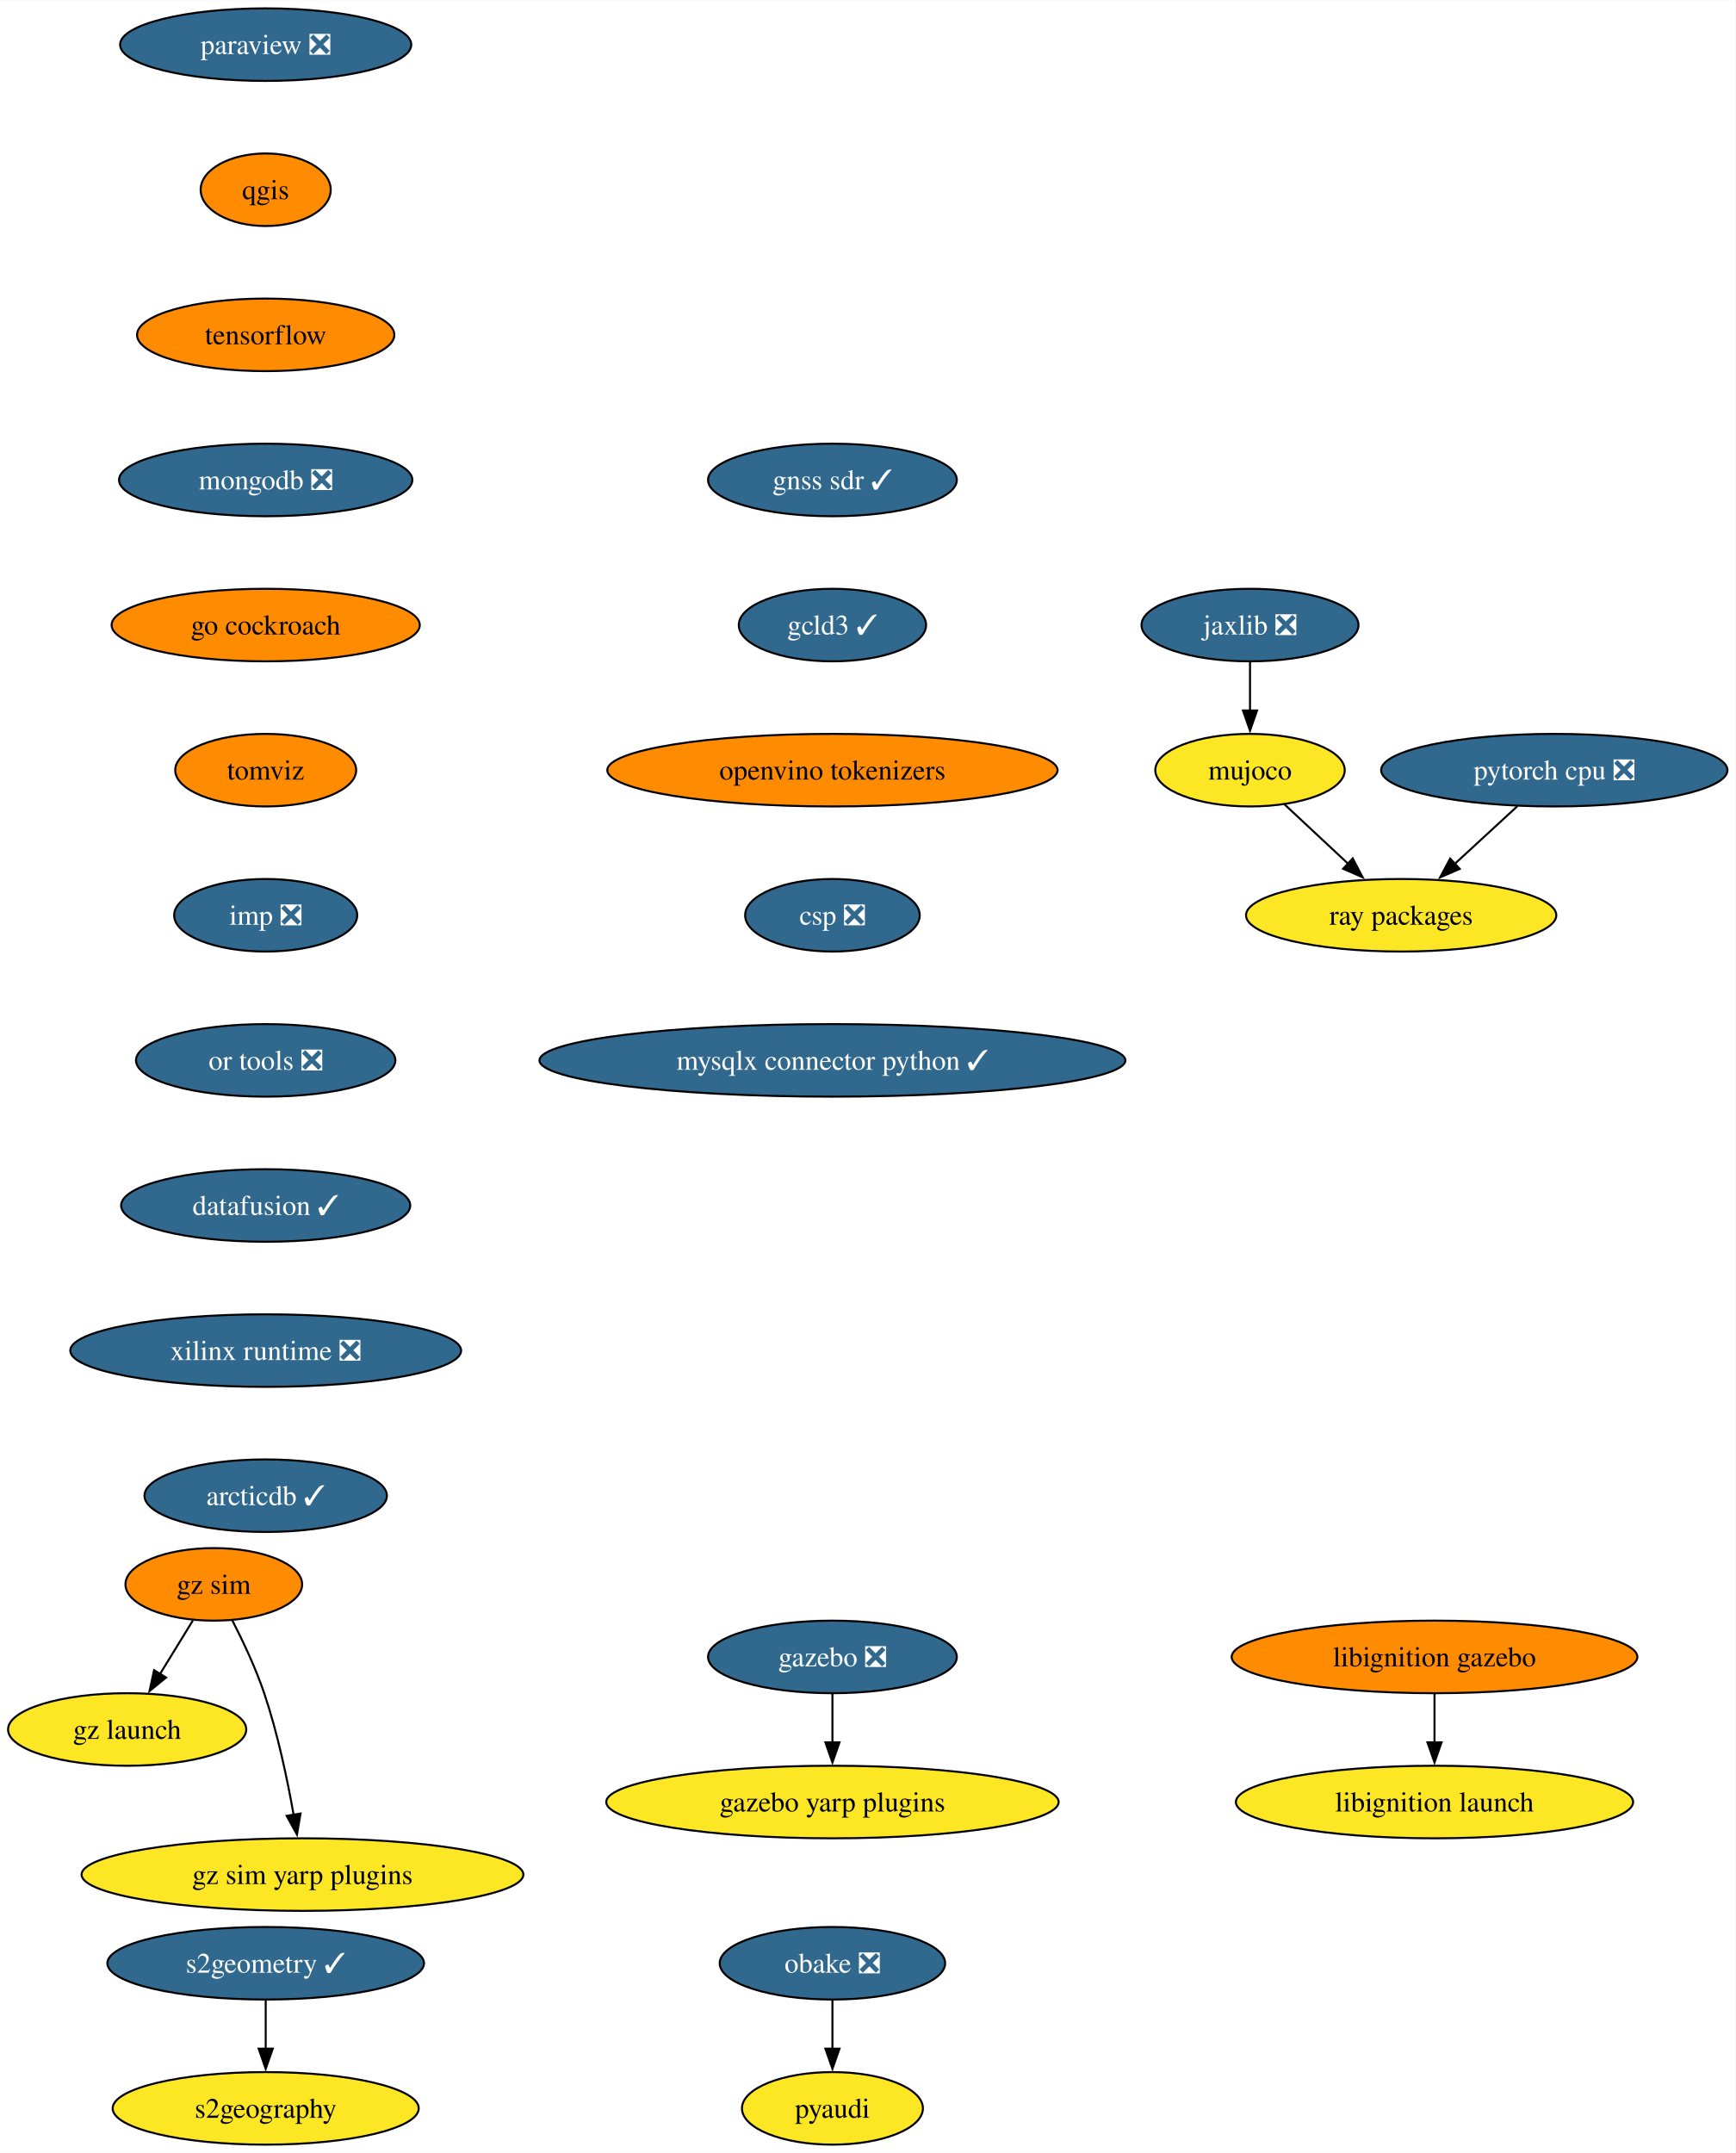
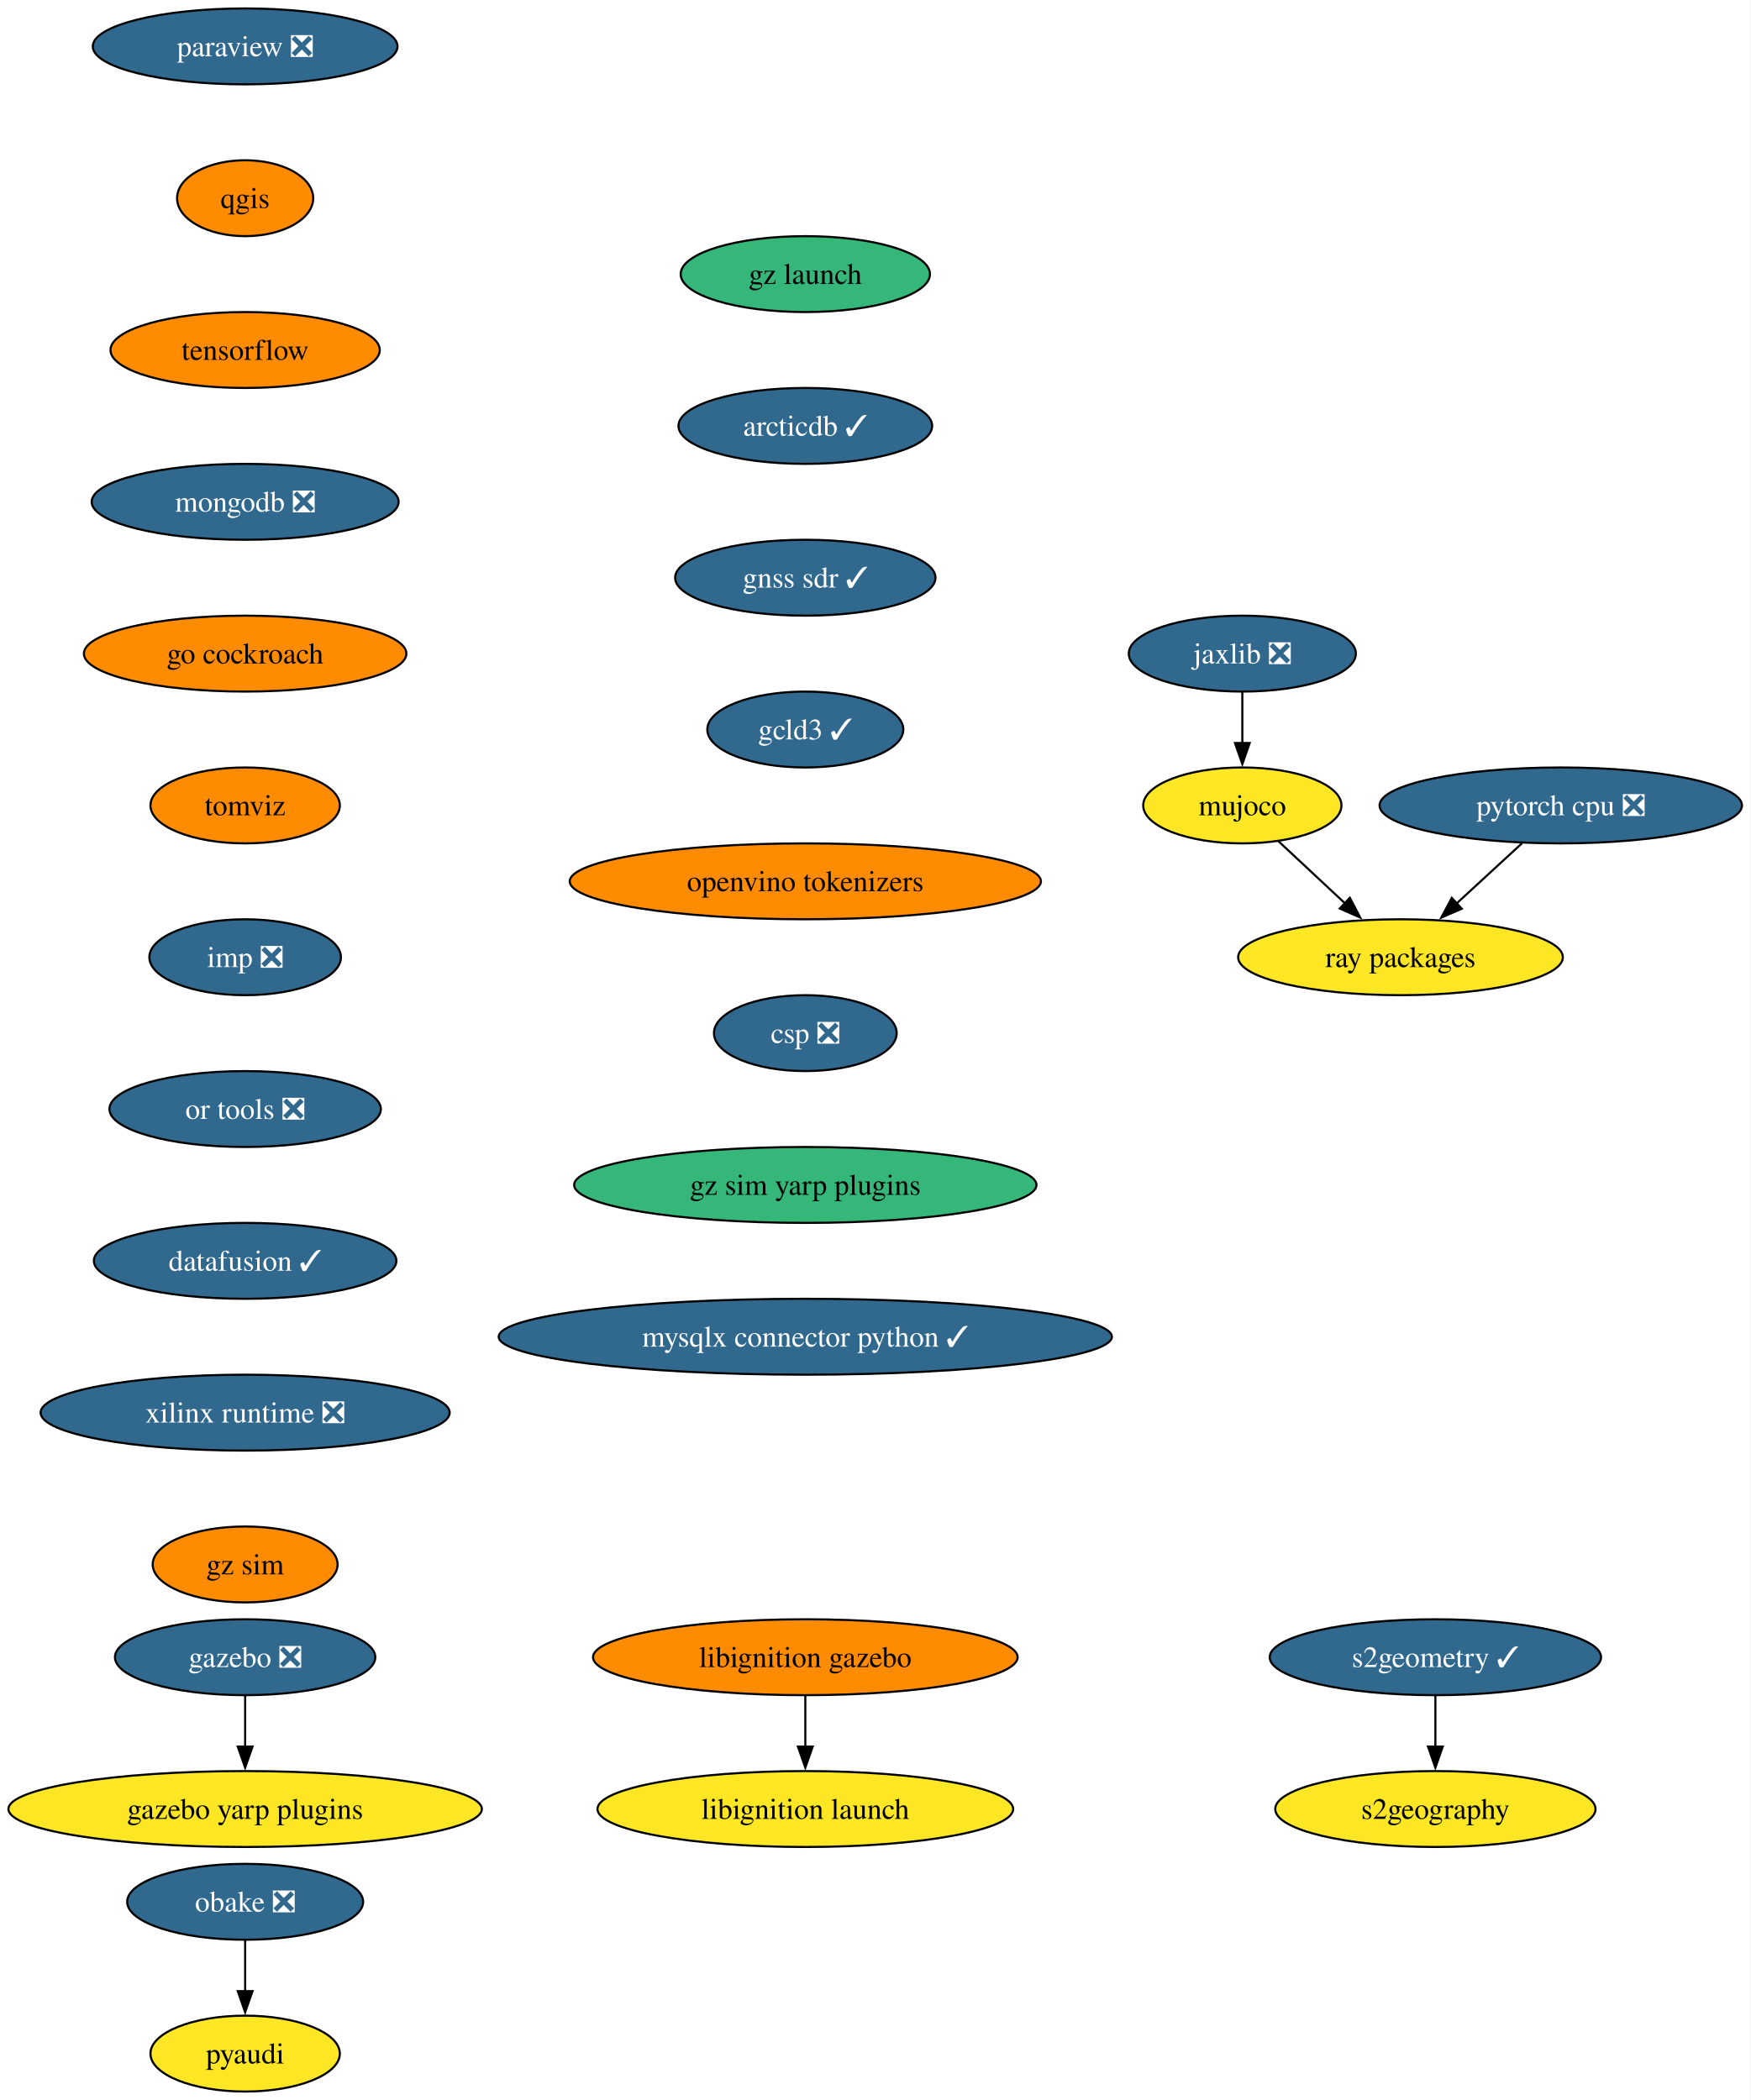
- <svg xmlns="http://www.w3.org/2000/svg" xmlns:xlink="http://www.w3.org/1999/xlink" width="861pt" height="1068pt" viewBox="0.00 0.00 861.24 1068.00">
-   <g id="graph0" class="graph" transform="scale(1 1) rotate(0) translate(4 1064)">
-     <polygon fill="white" stroke="none" points="-4,4 -4,-1064 857.24,-1064 857.24,4 -4,4" />
+ <svg xmlns="http://www.w3.org/2000/svg" xmlns:xlink="http://www.w3.org/1999/xlink" width="830pt" height="996pt" viewBox="0.00 0.00 830.01 996.00">
+   <g id="graph0" class="graph" transform="scale(1 1) rotate(0) translate(4 992)">
+     <polygon fill="white" stroke="none" points="-4,4 -4,-992 826.01,-992 826.01,4 -4,4" />
    <g id="node1" class="node">
      <g id="a_node1">
        <a xlink:href="https://github.com/conda-forge/paraview-feedstock/pull/257" xlink:title="paraview ❎">
-           <ellipse fill="#31688e" stroke="black" cx="127.85" cy="-1042" rx="72.25" ry="18" />
-           <text text-anchor="middle" x="127.85" y="-1037.33" font-family="Times,serif" font-size="14.00" fill="white">paraview ❎</text>
+           <ellipse fill="#31688e" stroke="black" cx="112.24" cy="-970" rx="72.25" ry="18" />
+           <text text-anchor="middle" x="112.24" y="-965.33" font-family="Times,serif" font-size="14.00" fill="white">paraview ❎</text>
        </a>
      </g>
    </g>
    <g id="node2" class="node">
      <g id="a_node2">
        <a xlink:href="https://github.com/conda-forge/qgis-feedstock" xlink:title="qgis">
-           <ellipse fill="#ff8c00" stroke="black" cx="127.85" cy="-970" rx="32.27" ry="18" />
-           <text text-anchor="middle" x="127.85" y="-965.33" font-family="Times,serif" font-size="14.00">qgis</text>
+           <ellipse fill="#ff8c00" stroke="black" cx="112.24" cy="-898" rx="32.27" ry="18" />
+           <text text-anchor="middle" x="112.24" y="-893.33" font-family="Times,serif" font-size="14.00">qgis</text>
        </a>
      </g>
    </g>
    <g id="node3" class="node">
      <g id="a_node3">
        <a xlink:href="https://github.com/conda-forge/tensorflow-feedstock" xlink:title="tensorflow">
-           <ellipse fill="#ff8c00" stroke="black" cx="127.85" cy="-898" rx="63.84" ry="18" />
-           <text text-anchor="middle" x="127.85" y="-893.33" font-family="Times,serif" font-size="14.00">tensorflow</text>
+           <ellipse fill="#ff8c00" stroke="black" cx="112.24" cy="-826" rx="63.84" ry="18" />
+           <text text-anchor="middle" x="112.24" y="-821.33" font-family="Times,serif" font-size="14.00">tensorflow</text>
        </a>
      </g>
    </g>
    <g id="node5" class="node">
      <g id="a_node5">
        <a xlink:href="https://github.com/conda-forge/mongodb-feedstock/pull/97" xlink:title="mongodb ❎">
-           <ellipse fill="#31688e" stroke="black" cx="127.85" cy="-826" rx="72.78" ry="18" />
-           <text text-anchor="middle" x="127.85" y="-821.33" font-family="Times,serif" font-size="14.00" fill="white">mongodb ❎</text>
+           <ellipse fill="#31688e" stroke="black" cx="112.24" cy="-754" rx="72.78" ry="18" />
+           <text text-anchor="middle" x="112.24" y="-749.33" font-family="Times,serif" font-size="14.00" fill="white">mongodb ❎</text>
        </a>
      </g>
    </g>
    <g id="node4" class="node">
      <g id="a_node4">
        <a xlink:href="https://github.com/conda-forge/pyaudi-feedstock" xlink:title="pyaudi">
-           <ellipse fill="#fde725" stroke="black" cx="409.09" cy="-18" rx="44.9" ry="18" />
-           <text text-anchor="middle" x="409.09" y="-13.32" font-family="Times,serif" font-size="14.00">pyaudi</text>
+           <ellipse fill="#fde725" stroke="black" cx="112.24" cy="-18" rx="44.9" ry="18" />
+           <text text-anchor="middle" x="112.24" y="-13.32" font-family="Times,serif" font-size="14.00">pyaudi</text>
        </a>
      </g>
    </g>
    <g id="node8" class="node">
      <g id="a_node8">
        <a xlink:href="https://github.com/conda-forge/go-cockroach-feedstock" xlink:title="go cockroach">
-           <ellipse fill="#ff8c00" stroke="black" cx="127.85" cy="-754" rx="76.46" ry="18" />
-           <text text-anchor="middle" x="127.85" y="-749.33" font-family="Times,serif" font-size="14.00">go cockroach</text>
+           <ellipse fill="#ff8c00" stroke="black" cx="112.24" cy="-682" rx="76.46" ry="18" />
+           <text text-anchor="middle" x="112.24" y="-677.33" font-family="Times,serif" font-size="14.00">go cockroach</text>
        </a>
      </g>
    </g>
    <g id="node6" class="node">
      <g id="a_node6">
        <a xlink:href="https://github.com/conda-forge/pytorch-cpu-feedstock/pull/265" xlink:title="pytorch cpu ❎">
-           <ellipse fill="#31688e" stroke="black" cx="767.31" cy="-682" rx="85.93" ry="18" />
-           <text text-anchor="middle" x="767.31" y="-677.33" font-family="Times,serif" font-size="14.00" fill="white">pytorch cpu ❎</text>
+           <ellipse fill="#31688e" stroke="black" cx="736.08" cy="-610" rx="85.93" ry="18" />
+           <text text-anchor="middle" x="736.08" y="-605.33" font-family="Times,serif" font-size="14.00" fill="white">pytorch cpu ❎</text>
        </a>
      </g>
    </g>
    <g id="node7" class="node">
      <g id="a_node7">
        <a xlink:href="https://github.com/conda-forge/ray-packages-feedstock" xlink:title="ray packages">
-           <ellipse fill="#fde725" stroke="black" cx="691.31" cy="-610" rx="76.99" ry="18" />
-           <text text-anchor="middle" x="691.31" y="-605.33" font-family="Times,serif" font-size="14.00">ray packages</text>
+           <ellipse fill="#fde725" stroke="black" cx="660.08" cy="-538" rx="76.99" ry="18" />
+           <text text-anchor="middle" x="660.08" y="-533.33" font-family="Times,serif" font-size="14.00">ray packages</text>
        </a>
      </g>
    </g>
    <g id="edge4" class="edge">
-       <path fill="none" stroke="black" d="M748.91,-664.05C739.58,-655.46 728.07,-644.86 717.8,-635.4" />
-       <polygon fill="black" stroke="black" points="720.38,-633.01 710.65,-628.81 715.64,-638.16 720.38,-633.01" />
+       <path fill="none" stroke="black" d="M717.68,-592.05C708.35,-583.46 696.84,-572.86 686.57,-563.4" />
+       <polygon fill="black" stroke="black" points="689.15,-561.01 679.42,-556.81 684.4,-566.16 689.15,-561.01" />
    </g>
    <g id="node14" class="node">
      <g id="a_node14">
        <a xlink:href="https://github.com/conda-forge/tomviz-feedstock" xlink:title="tomviz">
-           <ellipse fill="#ff8c00" stroke="black" cx="127.85" cy="-682" rx="44.9" ry="18" />
-           <text text-anchor="middle" x="127.85" y="-677.33" font-family="Times,serif" font-size="14.00">tomviz</text>
+           <ellipse fill="#ff8c00" stroke="black" cx="112.24" cy="-610" rx="44.9" ry="18" />
+           <text text-anchor="middle" x="112.24" y="-605.33" font-family="Times,serif" font-size="14.00">tomviz</text>
        </a>
      </g>
    </g>
    <g id="node9" class="node">
      <g id="a_node9">
        <a xlink:href="https://github.com/conda-forge/jaxlib-feedstock/pull/282" xlink:title="jaxlib ❎">
-           <ellipse fill="#31688e" stroke="black" cx="616.31" cy="-754" rx="53.84" ry="18" />
-           <text text-anchor="middle" x="616.31" y="-749.33" font-family="Times,serif" font-size="14.00" fill="white">jaxlib ❎</text>
+           <ellipse fill="#31688e" stroke="black" cx="585.08" cy="-682" rx="53.84" ry="18" />
+           <text text-anchor="middle" x="585.08" y="-677.33" font-family="Times,serif" font-size="14.00" fill="white">jaxlib ❎</text>
        </a>
      </g>
    </g>
    <g id="node10" class="node">
      <g id="a_node10">
        <a xlink:href="https://github.com/conda-forge/mujoco-feedstock" xlink:title="mujoco">
-           <ellipse fill="#fde725" stroke="black" cx="616.31" cy="-682" rx="47" ry="18" />
-           <text text-anchor="middle" x="616.31" y="-677.33" font-family="Times,serif" font-size="14.00">mujoco</text>
+           <ellipse fill="#fde725" stroke="black" cx="585.08" cy="-610" rx="47" ry="18" />
+           <text text-anchor="middle" x="585.08" y="-605.33" font-family="Times,serif" font-size="14.00">mujoco</text>
        </a>
      </g>
    </g>
    <g id="edge6" class="edge">
-       <path fill="none" stroke="black" d="M616.31,-735.7C616.31,-728.41 616.31,-719.73 616.31,-711.54" />
-       <polygon fill="black" stroke="black" points="619.81,-711.62 616.31,-701.62 612.81,-711.62 619.81,-711.62" />
+       <path fill="none" stroke="black" d="M585.08,-663.7C585.08,-656.41 585.08,-647.73 585.08,-639.54" />
+       <polygon fill="black" stroke="black" points="588.58,-639.62 585.08,-629.62 581.58,-639.62 588.58,-639.62" />
    </g>
    <g id="edge7" class="edge">
-       <path fill="none" stroke="black" d="M633.33,-665.12C642.74,-656.33 654.64,-645.23 665.2,-635.37" />
-       <polygon fill="black" stroke="black" points="667.28,-638.21 672.21,-628.83 662.51,-633.09 667.28,-638.21" />
+       <path fill="none" stroke="black" d="M602.1,-593.12C611.51,-584.33 623.4,-573.23 633.97,-563.37" />
+       <polygon fill="black" stroke="black" points="636.05,-566.21 640.97,-556.83 631.28,-561.09 636.05,-566.21" />
    </g>
    <g id="node11" class="node">
      <g id="a_node11">
        <a xlink:href="https://github.com/conda-forge/obake-feedstock/pull/49" xlink:title="obake ❎">
-           <ellipse fill="#31688e" stroke="black" cx="409.09" cy="-90" rx="55.94" ry="18" />
-           <text text-anchor="middle" x="409.09" y="-85.33" font-family="Times,serif" font-size="14.00" fill="white">obake ❎</text>
+           <ellipse fill="#31688e" stroke="black" cx="112.24" cy="-90" rx="55.94" ry="18" />
+           <text text-anchor="middle" x="112.24" y="-85.33" font-family="Times,serif" font-size="14.00" fill="white">obake ❎</text>
        </a>
      </g>
    </g>
    <g id="edge8" class="edge">
-       <path fill="none" stroke="black" d="M409.09,-71.7C409.09,-64.41 409.09,-55.73 409.09,-47.54" />
-       <polygon fill="black" stroke="black" points="412.59,-47.62 409.09,-37.62 405.59,-47.62 412.59,-47.62" />
+       <path fill="none" stroke="black" d="M112.24,-71.7C112.24,-64.41 112.24,-55.73 112.24,-47.54" />
+       <polygon fill="black" stroke="black" points="115.74,-47.62 112.24,-37.62 108.74,-47.62 115.74,-47.62" />
    </g>
    <g id="node12" class="node">
      <g id="a_node12">
        <a xlink:href="https://github.com/conda-forge/gazebo-feedstock/pull/229" xlink:title="gazebo ❎">
-           <ellipse fill="#31688e" stroke="black" cx="409.09" cy="-242" rx="61.73" ry="18" />
-           <text text-anchor="middle" x="409.09" y="-237.32" font-family="Times,serif" font-size="14.00" fill="white">gazebo ❎</text>
+           <ellipse fill="#31688e" stroke="black" cx="112.24" cy="-206" rx="61.73" ry="18" />
+           <text text-anchor="middle" x="112.24" y="-201.33" font-family="Times,serif" font-size="14.00" fill="white">gazebo ❎</text>
        </a>
      </g>
    </g>
    <g id="node13" class="node">
      <g id="a_node13">
        <a xlink:href="https://github.com/conda-forge/gazebo-yarp-plugins-feedstock" xlink:title="gazebo yarp plugins">
-           <ellipse fill="#fde725" stroke="black" cx="409.09" cy="-170" rx="112.24" ry="18" />
-           <text text-anchor="middle" x="409.09" y="-165.32" font-family="Times,serif" font-size="14.00">gazebo yarp plugins</text>
+           <ellipse fill="#fde725" stroke="black" cx="112.24" cy="-134" rx="112.24" ry="18" />
+           <text text-anchor="middle" x="112.24" y="-129.32" font-family="Times,serif" font-size="14.00">gazebo yarp plugins</text>
        </a>
      </g>
    </g>
    <g id="edge9" class="edge">
-       <path fill="none" stroke="black" d="M409.09,-223.7C409.09,-216.41 409.09,-207.73 409.09,-199.54" />
-       <polygon fill="black" stroke="black" points="412.59,-199.62 409.09,-189.62 405.59,-199.62 412.59,-199.62" />
+       <path fill="none" stroke="black" d="M112.24,-187.7C112.24,-180.41 112.24,-171.73 112.24,-163.54" />
+       <polygon fill="black" stroke="black" points="115.74,-163.62 112.24,-153.62 108.74,-163.62 115.74,-163.62" />
    </g>
    <g id="node17" class="node">
      <g id="a_node17">
        <a xlink:href="https://github.com/conda-forge/imp-feedstock/pull/52" xlink:title="imp ❎">
-           <ellipse fill="#31688e" stroke="black" cx="127.85" cy="-610" rx="45.42" ry="18" />
-           <text text-anchor="middle" x="127.85" y="-605.33" font-family="Times,serif" font-size="14.00" fill="white">imp ❎</text>
+           <ellipse fill="#31688e" stroke="black" cx="112.24" cy="-538" rx="45.42" ry="18" />
+           <text text-anchor="middle" x="112.24" y="-533.33" font-family="Times,serif" font-size="14.00" fill="white">imp ❎</text>
        </a>
      </g>
    </g>
    <g id="node15" class="node">
      <g id="a_node15">
        <a xlink:href="https://github.com/conda-forge/s2geometry-feedstock/pull/21" xlink:title="s2geometry ✓">
-           <ellipse fill="#31688e" stroke="black" cx="127.85" cy="-90" rx="78.57" ry="18" />
-           <text text-anchor="middle" x="127.85" y="-85.33" font-family="Times,serif" font-size="14.00" fill="white">s2geometry ✓</text>
+           <ellipse fill="#31688e" stroke="black" cx="676.62" cy="-206" rx="78.57" ry="18" />
+           <text text-anchor="middle" x="676.62" y="-201.33" font-family="Times,serif" font-size="14.00" fill="white">s2geometry ✓</text>
        </a>
      </g>
    </g>
    <g id="node16" class="node">
      <g id="a_node16">
        <a xlink:href="https://github.com/conda-forge/s2geography-feedstock" xlink:title="s2geography">
-           <ellipse fill="#fde725" stroke="black" cx="127.85" cy="-18" rx="75.94" ry="18" />
-           <text text-anchor="middle" x="127.85" y="-13.32" font-family="Times,serif" font-size="14.00">s2geography</text>
+           <ellipse fill="#fde725" stroke="black" cx="676.62" cy="-134" rx="75.94" ry="18" />
+           <text text-anchor="middle" x="676.62" y="-129.32" font-family="Times,serif" font-size="14.00">s2geography</text>
        </a>
      </g>
    </g>
    <g id="edge11" class="edge">
-       <path fill="none" stroke="black" d="M127.85,-71.7C127.85,-64.41 127.85,-55.73 127.85,-47.54" />
-       <polygon fill="black" stroke="black" points="131.35,-47.62 127.85,-37.62 124.35,-47.62 131.35,-47.62" />
+       <path fill="none" stroke="black" d="M676.62,-187.7C676.62,-180.41 676.62,-171.73 676.62,-163.54" />
+       <polygon fill="black" stroke="black" points="680.12,-163.62 676.62,-153.62 673.12,-163.62 680.12,-163.62" />
    </g>
    <g id="node20" class="node">
      <g id="a_node20">
        <a xlink:href="https://github.com/conda-forge/or-tools-feedstock/pull/62" xlink:title="or tools ❎">
-           <ellipse fill="#31688e" stroke="black" cx="127.85" cy="-538" rx="64.36" ry="18" />
-           <text text-anchor="middle" x="127.85" y="-533.33" font-family="Times,serif" font-size="14.00" fill="white">or tools ❎</text>
+           <ellipse fill="#31688e" stroke="black" cx="112.24" cy="-466" rx="64.36" ry="18" />
+           <text text-anchor="middle" x="112.24" y="-461.32" font-family="Times,serif" font-size="14.00" fill="white">or tools ❎</text>
        </a>
      </g>
    </g>
    <g id="node18" class="node">
      <g id="a_node18">
        <a xlink:href="https://github.com/conda-forge/libignition-gazebo-feedstock" xlink:title="libignition gazebo">
-           <ellipse fill="#ff8c00" stroke="black" cx="707.86" cy="-242" rx="100.66" ry="18" />
-           <text text-anchor="middle" x="707.86" y="-237.32" font-family="Times,serif" font-size="14.00">libignition gazebo</text>
+           <ellipse fill="#ff8c00" stroke="black" cx="377.86" cy="-206" rx="100.66" ry="18" />
+           <text text-anchor="middle" x="377.86" y="-201.33" font-family="Times,serif" font-size="14.00">libignition gazebo</text>
        </a>
      </g>
    </g>
    <g id="node19" class="node">
      <g id="a_node19">
        <a xlink:href="https://github.com/conda-forge/libignition-launch-feedstock" xlink:title="libignition launch">
-           <ellipse fill="#fde725" stroke="black" cx="707.86" cy="-170" rx="98.56" ry="18" />
-           <text text-anchor="middle" x="707.86" y="-165.32" font-family="Times,serif" font-size="14.00">libignition launch</text>
+           <ellipse fill="#fde725" stroke="black" cx="377.86" cy="-134" rx="98.56" ry="18" />
+           <text text-anchor="middle" x="377.86" y="-129.32" font-family="Times,serif" font-size="14.00">libignition launch</text>
        </a>
      </g>
    </g>
    <g id="edge13" class="edge">
-       <path fill="none" stroke="black" d="M707.86,-223.7C707.86,-216.41 707.86,-207.73 707.86,-199.54" />
-       <polygon fill="black" stroke="black" points="711.36,-199.62 707.86,-189.62 704.36,-199.62 711.36,-199.62" />
+       <path fill="none" stroke="black" d="M377.86,-187.7C377.86,-180.41 377.86,-171.73 377.86,-163.54" />
+       <polygon fill="black" stroke="black" points="381.36,-163.62 377.86,-153.62 374.36,-163.62 381.36,-163.62" />
    </g>
    <g id="node21" class="node">
      <g id="a_node21">
        <a xlink:href="https://github.com/conda-forge/datafusion-feedstock/pull/56" xlink:title="datafusion ✓">
-           <ellipse fill="#31688e" stroke="black" cx="127.85" cy="-466" rx="71.73" ry="18" />
-           <text text-anchor="middle" x="127.85" y="-461.32" font-family="Times,serif" font-size="14.00" fill="white">datafusion ✓</text>
+           <ellipse fill="#31688e" stroke="black" cx="112.24" cy="-394" rx="71.73" ry="18" />
+           <text text-anchor="middle" x="112.24" y="-389.32" font-family="Times,serif" font-size="14.00" fill="white">datafusion ✓</text>
        </a>
      </g>
    </g>
    <g id="node22" class="node">
      <g id="a_node22">
        <a xlink:href="https://github.com/conda-forge/xilinx-runtime-feedstock/pull/37" xlink:title="xilinx runtime ❎">
-           <ellipse fill="#31688e" stroke="black" cx="127.85" cy="-394" rx="96.98" ry="18" />
-           <text text-anchor="middle" x="127.85" y="-389.32" font-family="Times,serif" font-size="14.00" fill="white">xilinx runtime ❎</text>
+           <ellipse fill="#31688e" stroke="black" cx="112.24" cy="-322" rx="96.98" ry="18" />
+           <text text-anchor="middle" x="112.24" y="-317.32" font-family="Times,serif" font-size="14.00" fill="white">xilinx runtime ❎</text>
        </a>
      </g>
    </g>
    <g id="node23" class="node">
      <g id="a_node23">
-         <a xlink:href="https://github.com/conda-forge/arcticdb-feedstock/pull/298" xlink:title="arcticdb ✓">
-           <ellipse fill="#31688e" stroke="black" cx="127.85" cy="-322" rx="60.15" ry="18" />
-           <text text-anchor="middle" x="127.85" y="-317.32" font-family="Times,serif" font-size="14.00" fill="white">arcticdb ✓</text>
+         <a xlink:href="https://github.com/conda-forge/gz-sim-feedstock" xlink:title="gz sim">
+           <ellipse fill="#ff8c00" stroke="black" cx="112.24" cy="-250" rx="43.84" ry="18" />
+           <text text-anchor="middle" x="112.24" y="-245.32" font-family="Times,serif" font-size="14.00">gz sim</text>
        </a>
      </g>
    </g>
    <g id="node24" class="node">
      <g id="a_node24">
-         <a xlink:href="https://github.com/conda-forge/gz-sim-feedstock" xlink:title="gz sim">
-           <ellipse fill="#ff8c00" stroke="black" cx="102.1" cy="-278" rx="43.84" ry="18" />
-           <text text-anchor="middle" x="102.1" y="-273.32" font-family="Times,serif" font-size="14.00">gz sim</text>
+         <a xlink:href="https://github.com/conda-forge/gz-launch-feedstock" xlink:title="gz launch">
+           <ellipse fill="#35b779" stroke="black" cx="377.86" cy="-862" rx="59.1" ry="18" />
+           <text text-anchor="middle" x="377.86" y="-857.33" font-family="Times,serif" font-size="14.00">gz launch</text>
        </a>
      </g>
    </g>
    <g id="node25" class="node">
      <g id="a_node25">
-         <a xlink:href="https://github.com/conda-forge/gz-launch-feedstock" xlink:title="gz launch">
-           <ellipse fill="#fde725" stroke="black" cx="59.1" cy="-206" rx="59.1" ry="18" />
-           <text text-anchor="middle" x="59.1" y="-201.33" font-family="Times,serif" font-size="14.00">gz launch</text>
-         </a>
-       </g>
-     </g>
-     <g id="edge18" class="edge">
-       <path fill="none" stroke="black" d="M91.69,-260.05C86.78,-252.06 80.8,-242.33 75.32,-233.4" />
-       <polygon fill="black" stroke="black" points="78.42,-231.77 70.21,-225.08 72.46,-235.43 78.42,-231.77" />
+         <a xlink:href="https://github.com/conda-forge/arcticdb-feedstock/pull/298" xlink:title="arcticdb ✓">
+           <ellipse fill="#31688e" stroke="black" cx="377.86" cy="-790" rx="60.15" ry="18" />
+           <text text-anchor="middle" x="377.86" y="-785.33" font-family="Times,serif" font-size="14.00" fill="white">arcticdb ✓</text>
+         </a>
+       </g>
    </g>
    <g id="node26" class="node">
      <g id="a_node26">
-         <a xlink:href="https://github.com/conda-forge/gz-sim-yarp-plugins-feedstock" xlink:title="gz sim yarp plugins">
-           <ellipse fill="#fde725" stroke="black" cx="146.1" cy="-134" rx="109.61" ry="18" />
-           <text text-anchor="middle" x="146.1" y="-129.32" font-family="Times,serif" font-size="14.00">gz sim yarp plugins</text>
-         </a>
-       </g>
-     </g>
-     <g id="edge19" class="edge">
-       <path fill="none" stroke="black" d="M111.23,-260.23C116.49,-250 122.87,-236.53 127.1,-224 133.75,-204.3 138.59,-181.33 141.71,-163.66" />
-       <polygon fill="black" stroke="black" points="145.15,-164.31 143.36,-153.87 138.25,-163.15 145.15,-164.31" />
+         <a xlink:href="https://github.com/conda-forge/gnss-sdr-feedstock/pull/29" xlink:title="gnss sdr ✓">
+           <ellipse fill="#31688e" stroke="black" cx="377.86" cy="-718" rx="61.73" ry="18" />
+           <text text-anchor="middle" x="377.86" y="-713.33" font-family="Times,serif" font-size="14.00" fill="white">gnss sdr ✓</text>
+         </a>
+       </g>
    </g>
    <g id="node27" class="node">
      <g id="a_node27">
-         <a xlink:href="https://github.com/conda-forge/gnss-sdr-feedstock/pull/29" xlink:title="gnss sdr ✓">
-           <ellipse fill="#31688e" stroke="black" cx="409.09" cy="-826" rx="61.73" ry="18" />
-           <text text-anchor="middle" x="409.09" y="-821.33" font-family="Times,serif" font-size="14.00" fill="white">gnss sdr ✓</text>
+         <a xlink:href="https://github.com/conda-forge/gcld3-feedstock/pull/11" xlink:title="gcld3 ✓">
+           <ellipse fill="#31688e" stroke="black" cx="377.86" cy="-646" rx="46.47" ry="18" />
+           <text text-anchor="middle" x="377.86" y="-641.33" font-family="Times,serif" font-size="14.00" fill="white">gcld3 ✓</text>
        </a>
      </g>
    </g>
    <g id="node28" class="node">
      <g id="a_node28">
-         <a xlink:href="https://github.com/conda-forge/gcld3-feedstock/pull/11" xlink:title="gcld3 ✓">
-           <ellipse fill="#31688e" stroke="black" cx="409.09" cy="-754" rx="46.47" ry="18" />
-           <text text-anchor="middle" x="409.09" y="-749.33" font-family="Times,serif" font-size="14.00" fill="white">gcld3 ✓</text>
+         <a xlink:href="https://github.com/conda-forge/openvino-tokenizers-feedstock" xlink:title="openvino tokenizers">
+           <ellipse fill="#ff8c00" stroke="black" cx="377.86" cy="-574" rx="111.71" ry="18" />
+           <text text-anchor="middle" x="377.86" y="-569.33" font-family="Times,serif" font-size="14.00">openvino tokenizers</text>
        </a>
      </g>
    </g>
    <g id="node29" class="node">
      <g id="a_node29">
-         <a xlink:href="https://github.com/conda-forge/openvino-tokenizers-feedstock" xlink:title="openvino tokenizers">
-           <ellipse fill="#ff8c00" stroke="black" cx="409.09" cy="-682" rx="111.71" ry="18" />
-           <text text-anchor="middle" x="409.09" y="-677.33" font-family="Times,serif" font-size="14.00">openvino tokenizers</text>
+         <a xlink:href="https://github.com/conda-forge/csp-feedstock/pull/38" xlink:title="csp ❎">
+           <ellipse fill="#31688e" stroke="black" cx="377.86" cy="-502" rx="43.32" ry="18" />
+           <text text-anchor="middle" x="377.86" y="-497.32" font-family="Times,serif" font-size="14.00" fill="white">csp ❎</text>
        </a>
      </g>
    </g>
    <g id="node30" class="node">
      <g id="a_node30">
-         <a xlink:href="https://github.com/conda-forge/csp-feedstock/pull/38" xlink:title="csp ❎">
-           <ellipse fill="#31688e" stroke="black" cx="409.09" cy="-610" rx="43.32" ry="18" />
-           <text text-anchor="middle" x="409.09" y="-605.33" font-family="Times,serif" font-size="14.00" fill="white">csp ❎</text>
+         <a xlink:href="https://github.com/conda-forge/gz-sim-yarp-plugins-feedstock" xlink:title="gz sim yarp plugins">
+           <ellipse fill="#35b779" stroke="black" cx="377.86" cy="-430" rx="109.61" ry="18" />
+           <text text-anchor="middle" x="377.86" y="-425.32" font-family="Times,serif" font-size="14.00">gz sim yarp plugins</text>
        </a>
      </g>
    </g>
    <g id="node31" class="node">
      <g id="a_node31">
        <a xlink:href="https://github.com/conda-forge/mysqlx-connector-python-feedstock/pull/8" xlink:title="mysqlx connector python ✓">
-           <ellipse fill="#31688e" stroke="black" cx="409.09" cy="-538" rx="145.38" ry="18" />
-           <text text-anchor="middle" x="409.09" y="-533.33" font-family="Times,serif" font-size="14.00" fill="white">mysqlx connector python ✓</text>
+           <ellipse fill="#31688e" stroke="black" cx="377.86" cy="-358" rx="145.38" ry="18" />
+           <text text-anchor="middle" x="377.86" y="-353.32" font-family="Times,serif" font-size="14.00" fill="white">mysqlx connector python ✓</text>
        </a>
      </g>
    </g>
  </g>
</svg>
